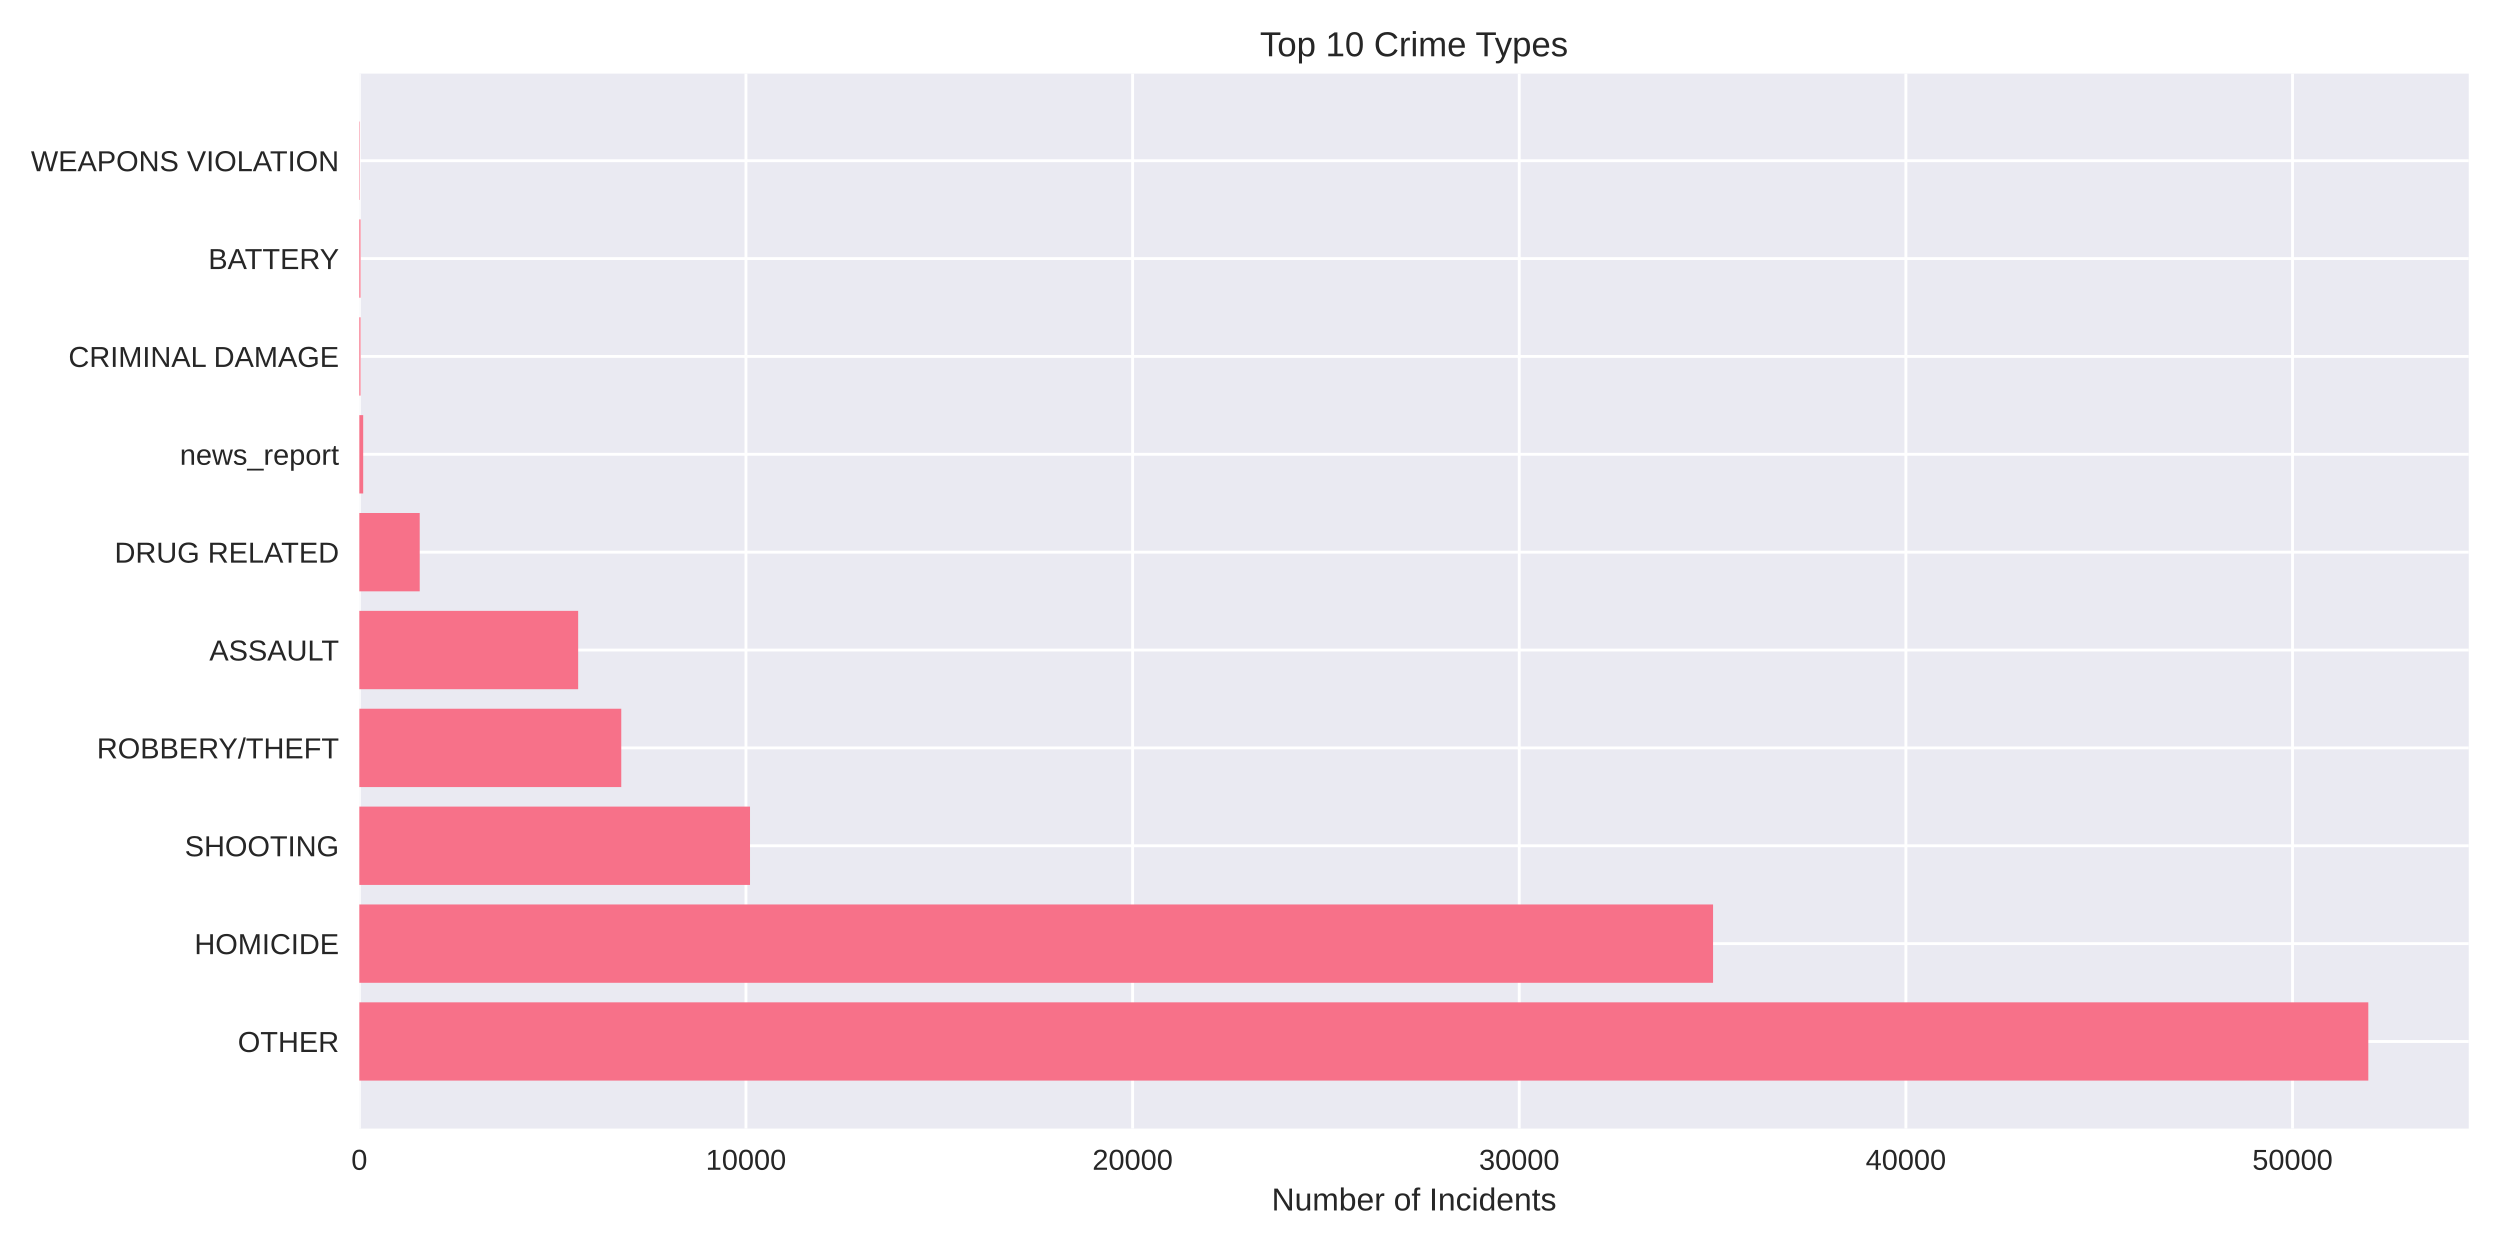
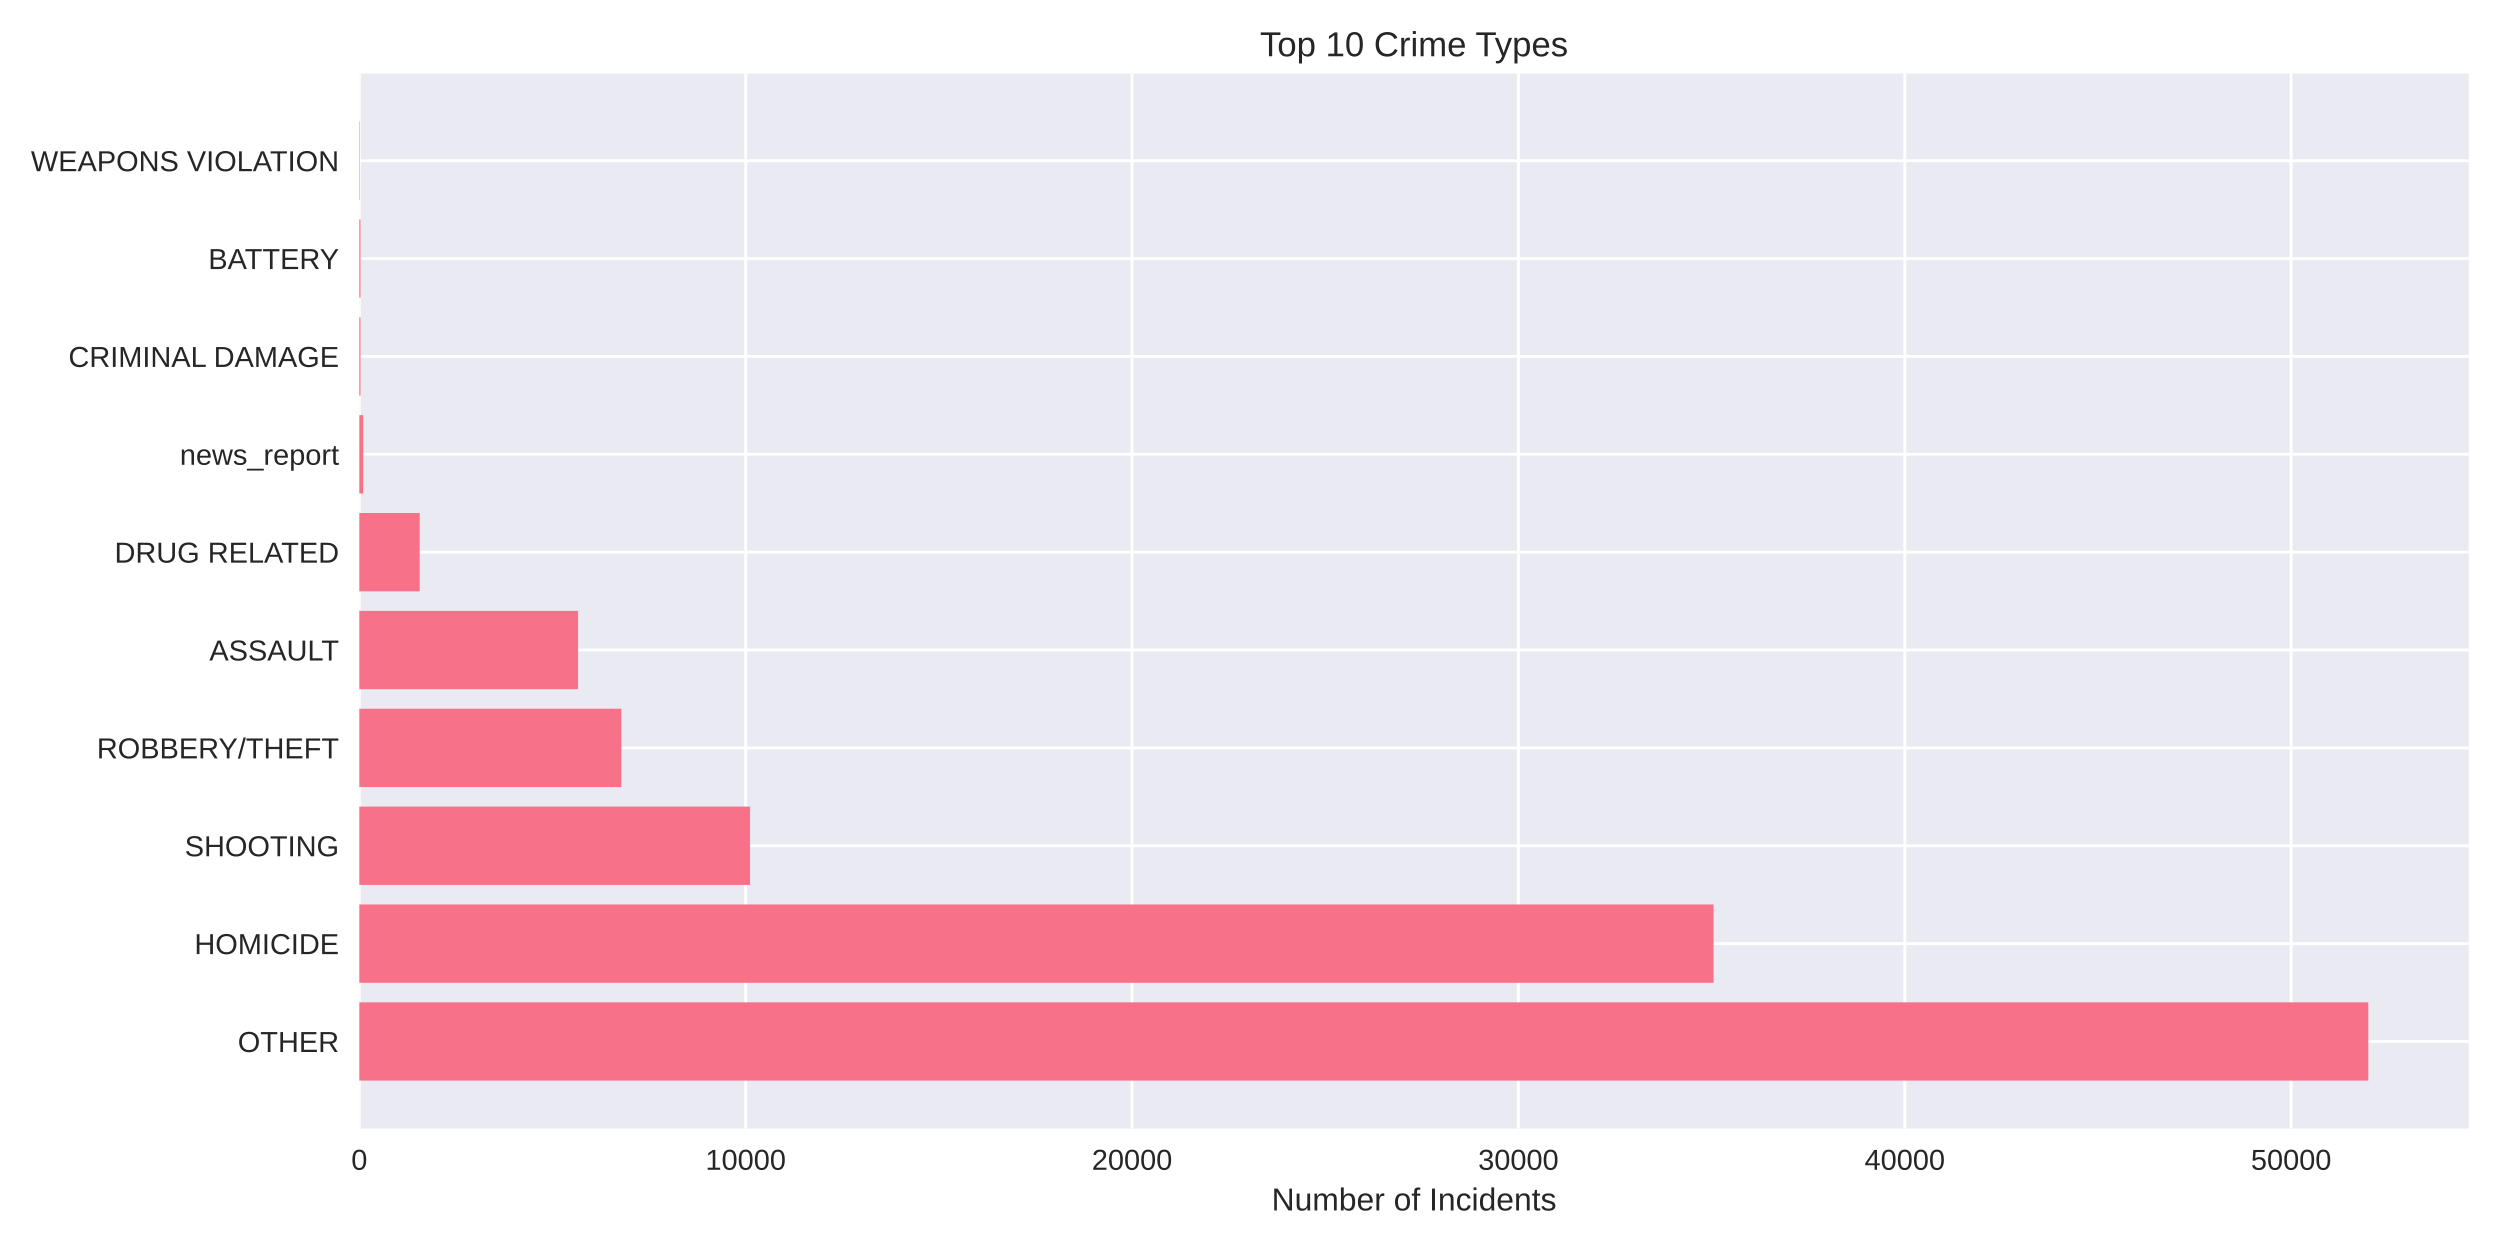
<svg xmlns="http://www.w3.org/2000/svg" width="864pt" height="432pt" viewBox="0 0 864 432" version="1.1">
  <defs>
    <style type="text/css">*{stroke-linejoin: round; stroke-linecap: butt}</style>
  </defs>
  <g id="figure_1">
    <g id="patch_1">
      <path d="M 0 432  L 864 432  L 864 0  L 0 0  z " style="fill: #ffffff" />
    </g>
    <g id="axes_1">
      <g id="patch_2">
        <path d="M 124.18 390.04  L 853.2 390.04  L 853.2 25.44  L 124.18 25.44  z " style="fill: #eaeaf2" />
      </g>
      <g id="matplotlib.axis_1">
        <g id="xtick_1">
          <g id="line2d_1">
-             <path d="M 124.18 390.04  L 124.18 25.44  " clip-path="url(#p7d14f8e0b0)" style="fill: none; stroke: #ffffff; stroke-linecap: round" />
+             <path d="M 124.18 390.04  L 124.18 25.44  " clip-path="url(#pa8a27e8f1c)" style="fill: none; stroke: #ffffff; stroke-linecap: round" />
          </g>
          <g id="line2d_2" />
          <g id="text_1">
            <text style="fill: #262626; font: 10px 'Arial', 'Liberation Sans', 'DejaVu Sans', 'Bitstream Vera Sans', sans-serif; text-anchor: middle" x="124.18" y="404.287" transform="rotate(-0 124.18 404.2869)">0</text>
          </g>
        </g>
        <g id="xtick_2">
          <g id="line2d_3">
-             <path d="M 257.803 390.04  L 257.803 25.44  " clip-path="url(#p7d14f8e0b0)" style="fill: none; stroke: #ffffff; stroke-linecap: round" />
+             <path d="M 257.708 390.04  L 257.708 25.44  " clip-path="url(#pa8a27e8f1c)" style="fill: none; stroke: #ffffff; stroke-linecap: round" />
          </g>
          <g id="line2d_4" />
          <g id="text_2">
-             <text style="fill: #262626; font: 10px 'Arial', 'Liberation Sans', 'DejaVu Sans', 'Bitstream Vera Sans', sans-serif; text-anchor: middle" x="257.803" y="404.287" transform="rotate(-0 257.8029 404.2869)">10000</text>
+             <text style="fill: #262626; font: 10px 'Arial', 'Liberation Sans', 'DejaVu Sans', 'Bitstream Vera Sans', sans-serif; text-anchor: middle" x="257.708" y="404.287" transform="rotate(-0 257.7079 404.2869)">10000</text>
          </g>
        </g>
        <g id="xtick_3">
          <g id="line2d_5">
-             <path d="M 391.426 390.04  L 391.426 25.44  " clip-path="url(#p7d14f8e0b0)" style="fill: none; stroke: #ffffff; stroke-linecap: round" />
+             <path d="M 391.236 390.04  L 391.236 25.44  " clip-path="url(#pa8a27e8f1c)" style="fill: none; stroke: #ffffff; stroke-linecap: round" />
          </g>
          <g id="line2d_6" />
          <g id="text_3">
-             <text style="fill: #262626; font: 10px 'Arial', 'Liberation Sans', 'DejaVu Sans', 'Bitstream Vera Sans', sans-serif; text-anchor: middle" x="391.426" y="404.287" transform="rotate(-0 391.4259 404.2869)">20000</text>
+             <text style="fill: #262626; font: 10px 'Arial', 'Liberation Sans', 'DejaVu Sans', 'Bitstream Vera Sans', sans-serif; text-anchor: middle" x="391.236" y="404.287" transform="rotate(-0 391.2357 404.2869)">20000</text>
          </g>
        </g>
        <g id="xtick_4">
          <g id="line2d_7">
-             <path d="M 525.049 390.04  L 525.049 25.44  " clip-path="url(#p7d14f8e0b0)" style="fill: none; stroke: #ffffff; stroke-linecap: round" />
+             <path d="M 524.764 390.04  L 524.764 25.44  " clip-path="url(#pa8a27e8f1c)" style="fill: none; stroke: #ffffff; stroke-linecap: round" />
          </g>
          <g id="line2d_8" />
          <g id="text_4">
-             <text style="fill: #262626; font: 10px 'Arial', 'Liberation Sans', 'DejaVu Sans', 'Bitstream Vera Sans', sans-serif; text-anchor: middle" x="525.049" y="404.287" transform="rotate(-0 525.0488 404.2869)">30000</text>
+             <text style="fill: #262626; font: 10px 'Arial', 'Liberation Sans', 'DejaVu Sans', 'Bitstream Vera Sans', sans-serif; text-anchor: middle" x="524.764" y="404.287" transform="rotate(-0 524.7636 404.2869)">30000</text>
          </g>
        </g>
        <g id="xtick_5">
          <g id="line2d_9">
-             <path d="M 658.672 390.04  L 658.672 25.44  " clip-path="url(#p7d14f8e0b0)" style="fill: none; stroke: #ffffff; stroke-linecap: round" />
+             <path d="M 658.291 390.04  L 658.291 25.44  " clip-path="url(#pa8a27e8f1c)" style="fill: none; stroke: #ffffff; stroke-linecap: round" />
          </g>
          <g id="line2d_10" />
          <g id="text_5">
-             <text style="fill: #262626; font: 10px 'Arial', 'Liberation Sans', 'DejaVu Sans', 'Bitstream Vera Sans', sans-serif; text-anchor: middle" x="658.672" y="404.287" transform="rotate(-0 658.6717 404.2869)">40000</text>
+             <text style="fill: #262626; font: 10px 'Arial', 'Liberation Sans', 'DejaVu Sans', 'Bitstream Vera Sans', sans-serif; text-anchor: middle" x="658.291" y="404.287" transform="rotate(-0 658.2914 404.2869)">40000</text>
          </g>
        </g>
        <g id="xtick_6">
          <g id="line2d_11">
-             <path d="M 792.295 390.04  L 792.295 25.44  " clip-path="url(#p7d14f8e0b0)" style="fill: none; stroke: #ffffff; stroke-linecap: round" />
+             <path d="M 791.819 390.04  L 791.819 25.44  " clip-path="url(#pa8a27e8f1c)" style="fill: none; stroke: #ffffff; stroke-linecap: round" />
          </g>
          <g id="line2d_12" />
          <g id="text_6">
-             <text style="fill: #262626; font: 10px 'Arial', 'Liberation Sans', 'DejaVu Sans', 'Bitstream Vera Sans', sans-serif; text-anchor: middle" x="792.295" y="404.287" transform="rotate(-0 792.2947 404.2869)">50000</text>
+             <text style="fill: #262626; font: 10px 'Arial', 'Liberation Sans', 'DejaVu Sans', 'Bitstream Vera Sans', sans-serif; text-anchor: middle" x="791.819" y="404.287" transform="rotate(-0 791.8193 404.2869)">50000</text>
          </g>
        </g>
        <g id="text_7">
          <text style="fill: #262626; font: 11px 'Arial', 'Liberation Sans', 'DejaVu Sans', 'Bitstream Vera Sans', sans-serif; text-anchor: middle" x="488.69" y="418.333" transform="rotate(-0 488.69 418.3334)">Number of Incidents</text>
        </g>
      </g>
      <g id="matplotlib.axis_2">
        <g id="ytick_1">
          <g id="line2d_13">
-             <path d="M 124.18 359.939  L 853.2 359.939  " clip-path="url(#p7d14f8e0b0)" style="fill: none; stroke: #ffffff; stroke-linecap: round" />
+             <path d="M 124.18 359.939  L 853.2 359.939  " clip-path="url(#pa8a27e8f1c)" style="fill: none; stroke: #ffffff; stroke-linecap: round" />
          </g>
          <g id="line2d_14" />
          <g id="text_8">
            <text style="fill: #262626; font: 10px 'Arial', 'Liberation Sans', 'DejaVu Sans', 'Bitstream Vera Sans', sans-serif; text-anchor: end" x="117.18" y="363.562" transform="rotate(-0 117.18 363.562)">OTHER</text>
          </g>
        </g>
        <g id="ytick_2">
          <g id="line2d_15">
-             <path d="M 124.18 326.117  L 853.2 326.117  " clip-path="url(#p7d14f8e0b0)" style="fill: none; stroke: #ffffff; stroke-linecap: round" />
+             <path d="M 124.18 326.117  L 853.2 326.117  " clip-path="url(#pa8a27e8f1c)" style="fill: none; stroke: #ffffff; stroke-linecap: round" />
          </g>
          <g id="line2d_16" />
          <g id="text_9">
            <text style="fill: #262626; font: 10px 'Arial', 'Liberation Sans', 'DejaVu Sans', 'Bitstream Vera Sans', sans-serif; text-anchor: end" x="117.18" y="329.74" transform="rotate(-0 117.18 329.7401)">HOMICIDE</text>
          </g>
        </g>
        <g id="ytick_3">
          <g id="line2d_17">
-             <path d="M 124.18 292.295  L 853.2 292.295  " clip-path="url(#p7d14f8e0b0)" style="fill: none; stroke: #ffffff; stroke-linecap: round" />
+             <path d="M 124.18 292.295  L 853.2 292.295  " clip-path="url(#pa8a27e8f1c)" style="fill: none; stroke: #ffffff; stroke-linecap: round" />
          </g>
          <g id="line2d_18" />
          <g id="text_10">
            <text style="fill: #262626; font: 10px 'Arial', 'Liberation Sans', 'DejaVu Sans', 'Bitstream Vera Sans', sans-serif; text-anchor: end" x="117.18" y="295.918" transform="rotate(-0 117.18 295.9182)">SHOOTING</text>
          </g>
        </g>
        <g id="ytick_4">
          <g id="line2d_19">
-             <path d="M 124.18 258.473  L 853.2 258.473  " clip-path="url(#p7d14f8e0b0)" style="fill: none; stroke: #ffffff; stroke-linecap: round" />
+             <path d="M 124.18 258.473  L 853.2 258.473  " clip-path="url(#pa8a27e8f1c)" style="fill: none; stroke: #ffffff; stroke-linecap: round" />
          </g>
          <g id="line2d_20" />
          <g id="text_11">
            <text style="fill: #262626; font: 10px 'Arial', 'Liberation Sans', 'DejaVu Sans', 'Bitstream Vera Sans', sans-serif; text-anchor: end" x="117.18" y="262.096" transform="rotate(-0 117.18 262.0963)">ROBBERY/THEFT</text>
          </g>
        </g>
        <g id="ytick_5">
          <g id="line2d_21">
-             <path d="M 124.18 224.651  L 853.2 224.651  " clip-path="url(#p7d14f8e0b0)" style="fill: none; stroke: #ffffff; stroke-linecap: round" />
+             <path d="M 124.18 224.651  L 853.2 224.651  " clip-path="url(#pa8a27e8f1c)" style="fill: none; stroke: #ffffff; stroke-linecap: round" />
          </g>
          <g id="line2d_22" />
          <g id="text_12">
            <text style="fill: #262626; font: 10px 'Arial', 'Liberation Sans', 'DejaVu Sans', 'Bitstream Vera Sans', sans-serif; text-anchor: end" x="117.18" y="228.274" transform="rotate(-0 117.18 228.2744)">ASSAULT</text>
          </g>
        </g>
        <g id="ytick_6">
          <g id="line2d_23">
-             <path d="M 124.18 190.829  L 853.2 190.829  " clip-path="url(#p7d14f8e0b0)" style="fill: none; stroke: #ffffff; stroke-linecap: round" />
+             <path d="M 124.18 190.829  L 853.2 190.829  " clip-path="url(#pa8a27e8f1c)" style="fill: none; stroke: #ffffff; stroke-linecap: round" />
          </g>
          <g id="line2d_24" />
          <g id="text_13">
            <text style="fill: #262626; font: 10px 'Arial', 'Liberation Sans', 'DejaVu Sans', 'Bitstream Vera Sans', sans-serif; text-anchor: end" x="117.18" y="194.452" transform="rotate(-0 117.18 194.4525)">DRUG RELATED</text>
          </g>
        </g>
        <g id="ytick_7">
          <g id="line2d_25">
-             <path d="M 124.18 157.007  L 853.2 157.007  " clip-path="url(#p7d14f8e0b0)" style="fill: none; stroke: #ffffff; stroke-linecap: round" />
+             <path d="M 124.18 157.007  L 853.2 157.007  " clip-path="url(#pa8a27e8f1c)" style="fill: none; stroke: #ffffff; stroke-linecap: round" />
          </g>
          <g id="line2d_26" />
          <g id="text_14">
            <text style="fill: #262626; font: 10px 'Arial', 'Liberation Sans', 'DejaVu Sans', 'Bitstream Vera Sans', sans-serif; text-anchor: end" x="117.18" y="160.631" transform="rotate(-0 117.18 160.6306)">news_report</text>
          </g>
        </g>
        <g id="ytick_8">
          <g id="line2d_27">
-             <path d="M 124.18 123.185  L 853.2 123.185  " clip-path="url(#p7d14f8e0b0)" style="fill: none; stroke: #ffffff; stroke-linecap: round" />
+             <path d="M 124.18 123.185  L 853.2 123.185  " clip-path="url(#pa8a27e8f1c)" style="fill: none; stroke: #ffffff; stroke-linecap: round" />
          </g>
          <g id="line2d_28" />
          <g id="text_15">
            <text style="fill: #262626; font: 10px 'Arial', 'Liberation Sans', 'DejaVu Sans', 'Bitstream Vera Sans', sans-serif; text-anchor: end" x="117.18" y="126.809" transform="rotate(-0 117.18 126.8087)">CRIMINAL DAMAGE</text>
          </g>
        </g>
        <g id="ytick_9">
          <g id="line2d_29">
-             <path d="M 124.18 89.363  L 853.2 89.363  " clip-path="url(#p7d14f8e0b0)" style="fill: none; stroke: #ffffff; stroke-linecap: round" />
+             <path d="M 124.18 89.363  L 853.2 89.363  " clip-path="url(#pa8a27e8f1c)" style="fill: none; stroke: #ffffff; stroke-linecap: round" />
          </g>
          <g id="line2d_30" />
          <g id="text_16">
            <text style="fill: #262626; font: 10px 'Arial', 'Liberation Sans', 'DejaVu Sans', 'Bitstream Vera Sans', sans-serif; text-anchor: end" x="117.18" y="92.987" transform="rotate(-0 117.18 92.98681)">BATTERY</text>
          </g>
        </g>
        <g id="ytick_10">
          <g id="line2d_31">
-             <path d="M 124.18 55.541  L 853.2 55.541  " clip-path="url(#p7d14f8e0b0)" style="fill: none; stroke: #ffffff; stroke-linecap: round" />
+             <path d="M 124.18 55.541  L 853.2 55.541  " clip-path="url(#pa8a27e8f1c)" style="fill: none; stroke: #ffffff; stroke-linecap: round" />
          </g>
          <g id="line2d_32" />
          <g id="text_17">
            <text style="fill: #262626; font: 10px 'Arial', 'Liberation Sans', 'DejaVu Sans', 'Bitstream Vera Sans', sans-serif; text-anchor: end" x="117.18" y="59.165" transform="rotate(-0 117.18 59.16492)">WEAPONS VIOLATION</text>
          </g>
        </g>
      </g>
      <g id="patch_3">
-         <path d="M 124.18 373.467  L 818.485 373.467  L 818.485 346.41  L 124.18 346.41  z " clip-path="url(#p7d14f8e0b0)" style="fill: #f77189" />
+         <path d="M 124.18 373.467  L 818.485 373.467  L 818.485 346.41  L 124.18 346.41  z " clip-path="url(#pa8a27e8f1c)" style="fill: #f77189" />
      </g>
      <g id="patch_4">
-         <path d="M 124.18 339.645  L 592.034 339.645  L 592.034 312.588  L 124.18 312.588  z " clip-path="url(#p7d14f8e0b0)" style="fill: #f77189" />
+         <path d="M 124.18 339.645  L 592.208 339.645  L 592.208 312.588  L 124.18 312.588  z " clip-path="url(#pa8a27e8f1c)" style="fill: #f77189" />
      </g>
      <g id="patch_5">
-         <path d="M 124.18 305.823  L 259.206 305.823  L 259.206 278.766  L 124.18 278.766  z " clip-path="url(#p7d14f8e0b0)" style="fill: #f77189" />
+         <path d="M 124.18 305.823  L 259.217 305.823  L 259.217 278.766  L 124.18 278.766  z " clip-path="url(#pa8a27e8f1c)" style="fill: #f77189" />
      </g>
      <g id="patch_6">
-         <path d="M 124.18 272.002  L 214.71 272.002  L 214.71 244.944  L 124.18 244.944  z " clip-path="url(#p7d14f8e0b0)" style="fill: #f77189" />
+         <path d="M 124.18 272.002  L 214.739 272.002  L 214.739 244.944  L 124.18 244.944  z " clip-path="url(#pa8a27e8f1c)" style="fill: #f77189" />
      </g>
      <g id="patch_7">
-         <path d="M 124.18 238.18  L 199.811 238.18  L 199.811 211.122  L 124.18 211.122  z " clip-path="url(#p7d14f8e0b0)" style="fill: #f77189" />
+         <path d="M 124.18 238.18  L 199.783 238.18  L 199.783 211.122  L 124.18 211.122  z " clip-path="url(#pa8a27e8f1c)" style="fill: #f77189" />
      </g>
      <g id="patch_8">
-         <path d="M 124.18 204.358  L 145.052 204.358  L 145.052 177.3  L 124.18 177.3  z " clip-path="url(#p7d14f8e0b0)" style="fill: #f77189" />
+         <path d="M 124.18 204.358  L 145.05 204.358  L 145.05 177.3  L 124.18 177.3  z " clip-path="url(#pa8a27e8f1c)" style="fill: #f77189" />
      </g>
      <g id="patch_9">
-         <path d="M 124.18 170.536  L 125.516 170.536  L 125.516 143.478  L 124.18 143.478  z " clip-path="url(#p7d14f8e0b0)" style="fill: #f77189" />
+         <path d="M 124.18 170.536  L 125.515 170.536  L 125.515 143.478  L 124.18 143.478  z " clip-path="url(#pa8a27e8f1c)" style="fill: #f77189" />
      </g>
      <g id="patch_10">
-         <path d="M 124.18 136.714  L 124.594 136.714  L 124.594 109.657  L 124.18 109.657  z " clip-path="url(#p7d14f8e0b0)" style="fill: #f77189" />
+         <path d="M 124.18 136.714  L 124.594 136.714  L 124.594 109.657  L 124.18 109.657  z " clip-path="url(#pa8a27e8f1c)" style="fill: #f77189" />
      </g>
      <g id="patch_11">
-         <path d="M 124.18 102.892  L 124.594 102.892  L 124.594 75.835  L 124.18 75.835  z " clip-path="url(#p7d14f8e0b0)" style="fill: #f77189" />
+         <path d="M 124.18 102.892  L 124.594 102.892  L 124.594 75.835  L 124.18 75.835  z " clip-path="url(#pa8a27e8f1c)" style="fill: #f77189" />
      </g>
      <g id="patch_12">
-         <path d="M 124.18 69.07  L 124.327 69.07  L 124.327 42.013  L 124.18 42.013  z " clip-path="url(#p7d14f8e0b0)" style="fill: #f77189" />
+         <path d="M 124.18 69.07  L 124.327 69.07  L 124.327 42.013  L 124.18 42.013  z " clip-path="url(#pa8a27e8f1c)" style="fill: #f77189" />
      </g>
      <g id="patch_13">
        <path d="M 124.18 390.04  L 124.18 25.44  " style="fill: none" />
      </g>
      <g id="patch_14">
        <path d="M 853.2 390.04  L 853.2 25.44  " style="fill: none" />
      </g>
      <g id="patch_15">
        <path d="M 124.18 390.04  L 853.2 390.04  " style="fill: none" />
      </g>
      <g id="patch_16">
        <path d="M 124.18 25.44  L 853.2 25.44  " style="fill: none" />
      </g>
      <g id="text_18">
        <text style="fill: #262626; font: 12px 'Arial', 'Liberation Sans', 'DejaVu Sans', 'Bitstream Vera Sans', sans-serif; text-anchor: middle" x="488.69" y="19.44" transform="rotate(-0 488.69 19.44)">Top 10 Crime Types</text>
      </g>
    </g>
  </g>
  <defs>
-     <clipPath id="p7d14f8e0b0">
+     <clipPath id="pa8a27e8f1c">
      <rect x="124.18" y="25.44" width="729.02" height="364.6" />
    </clipPath>
  </defs>
</svg>
